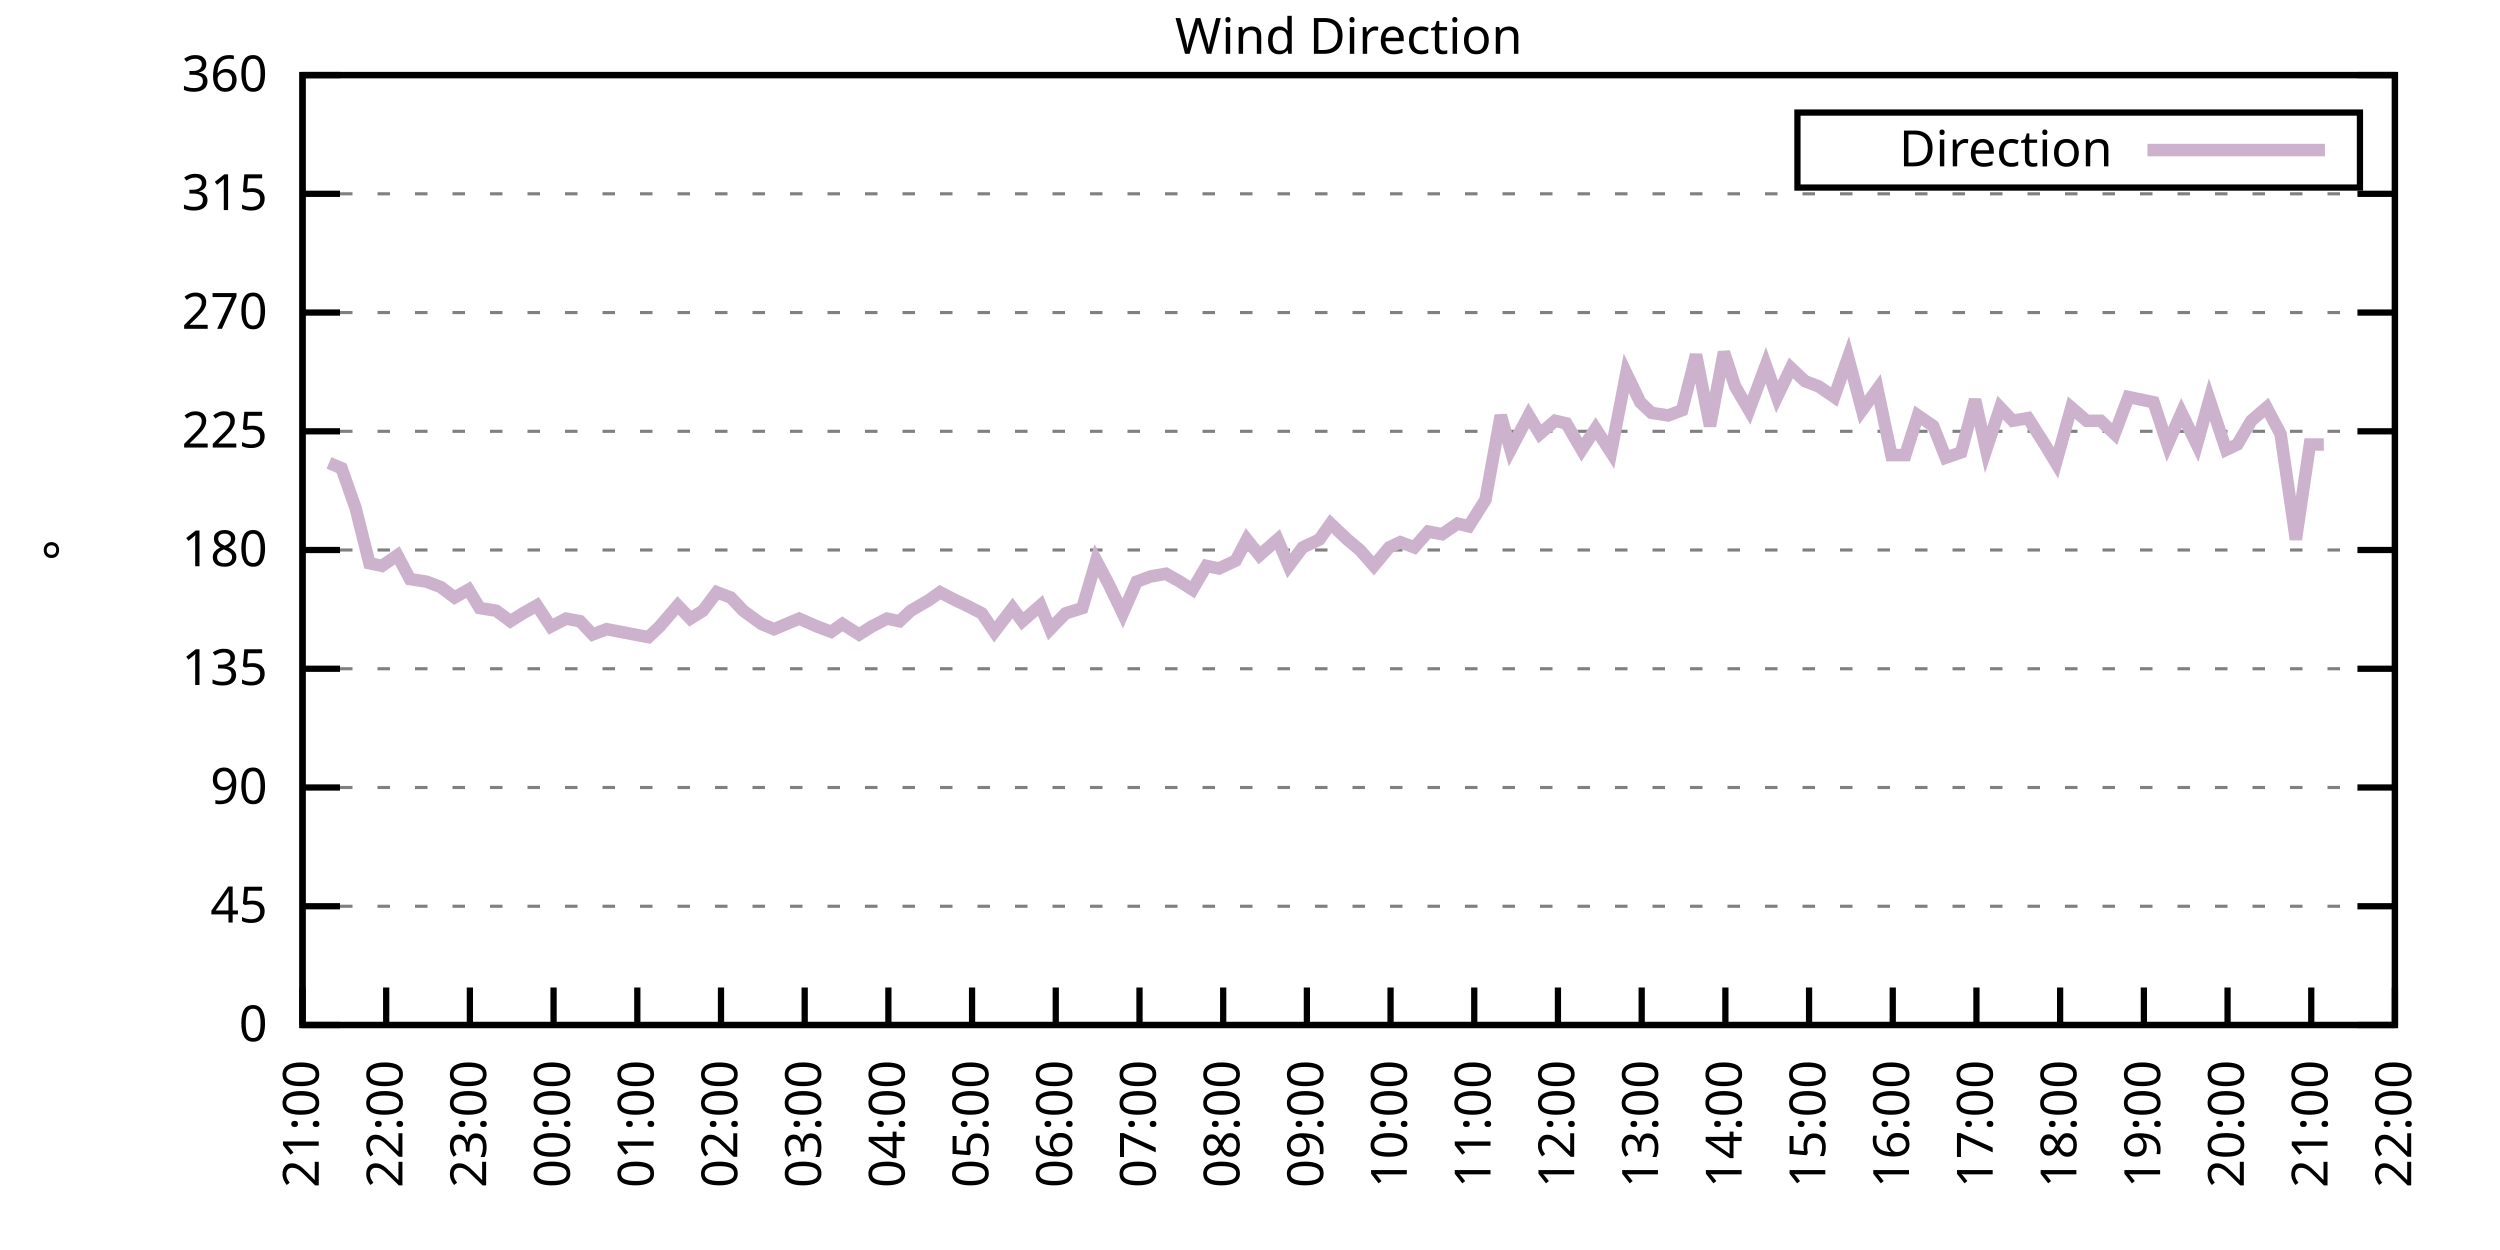
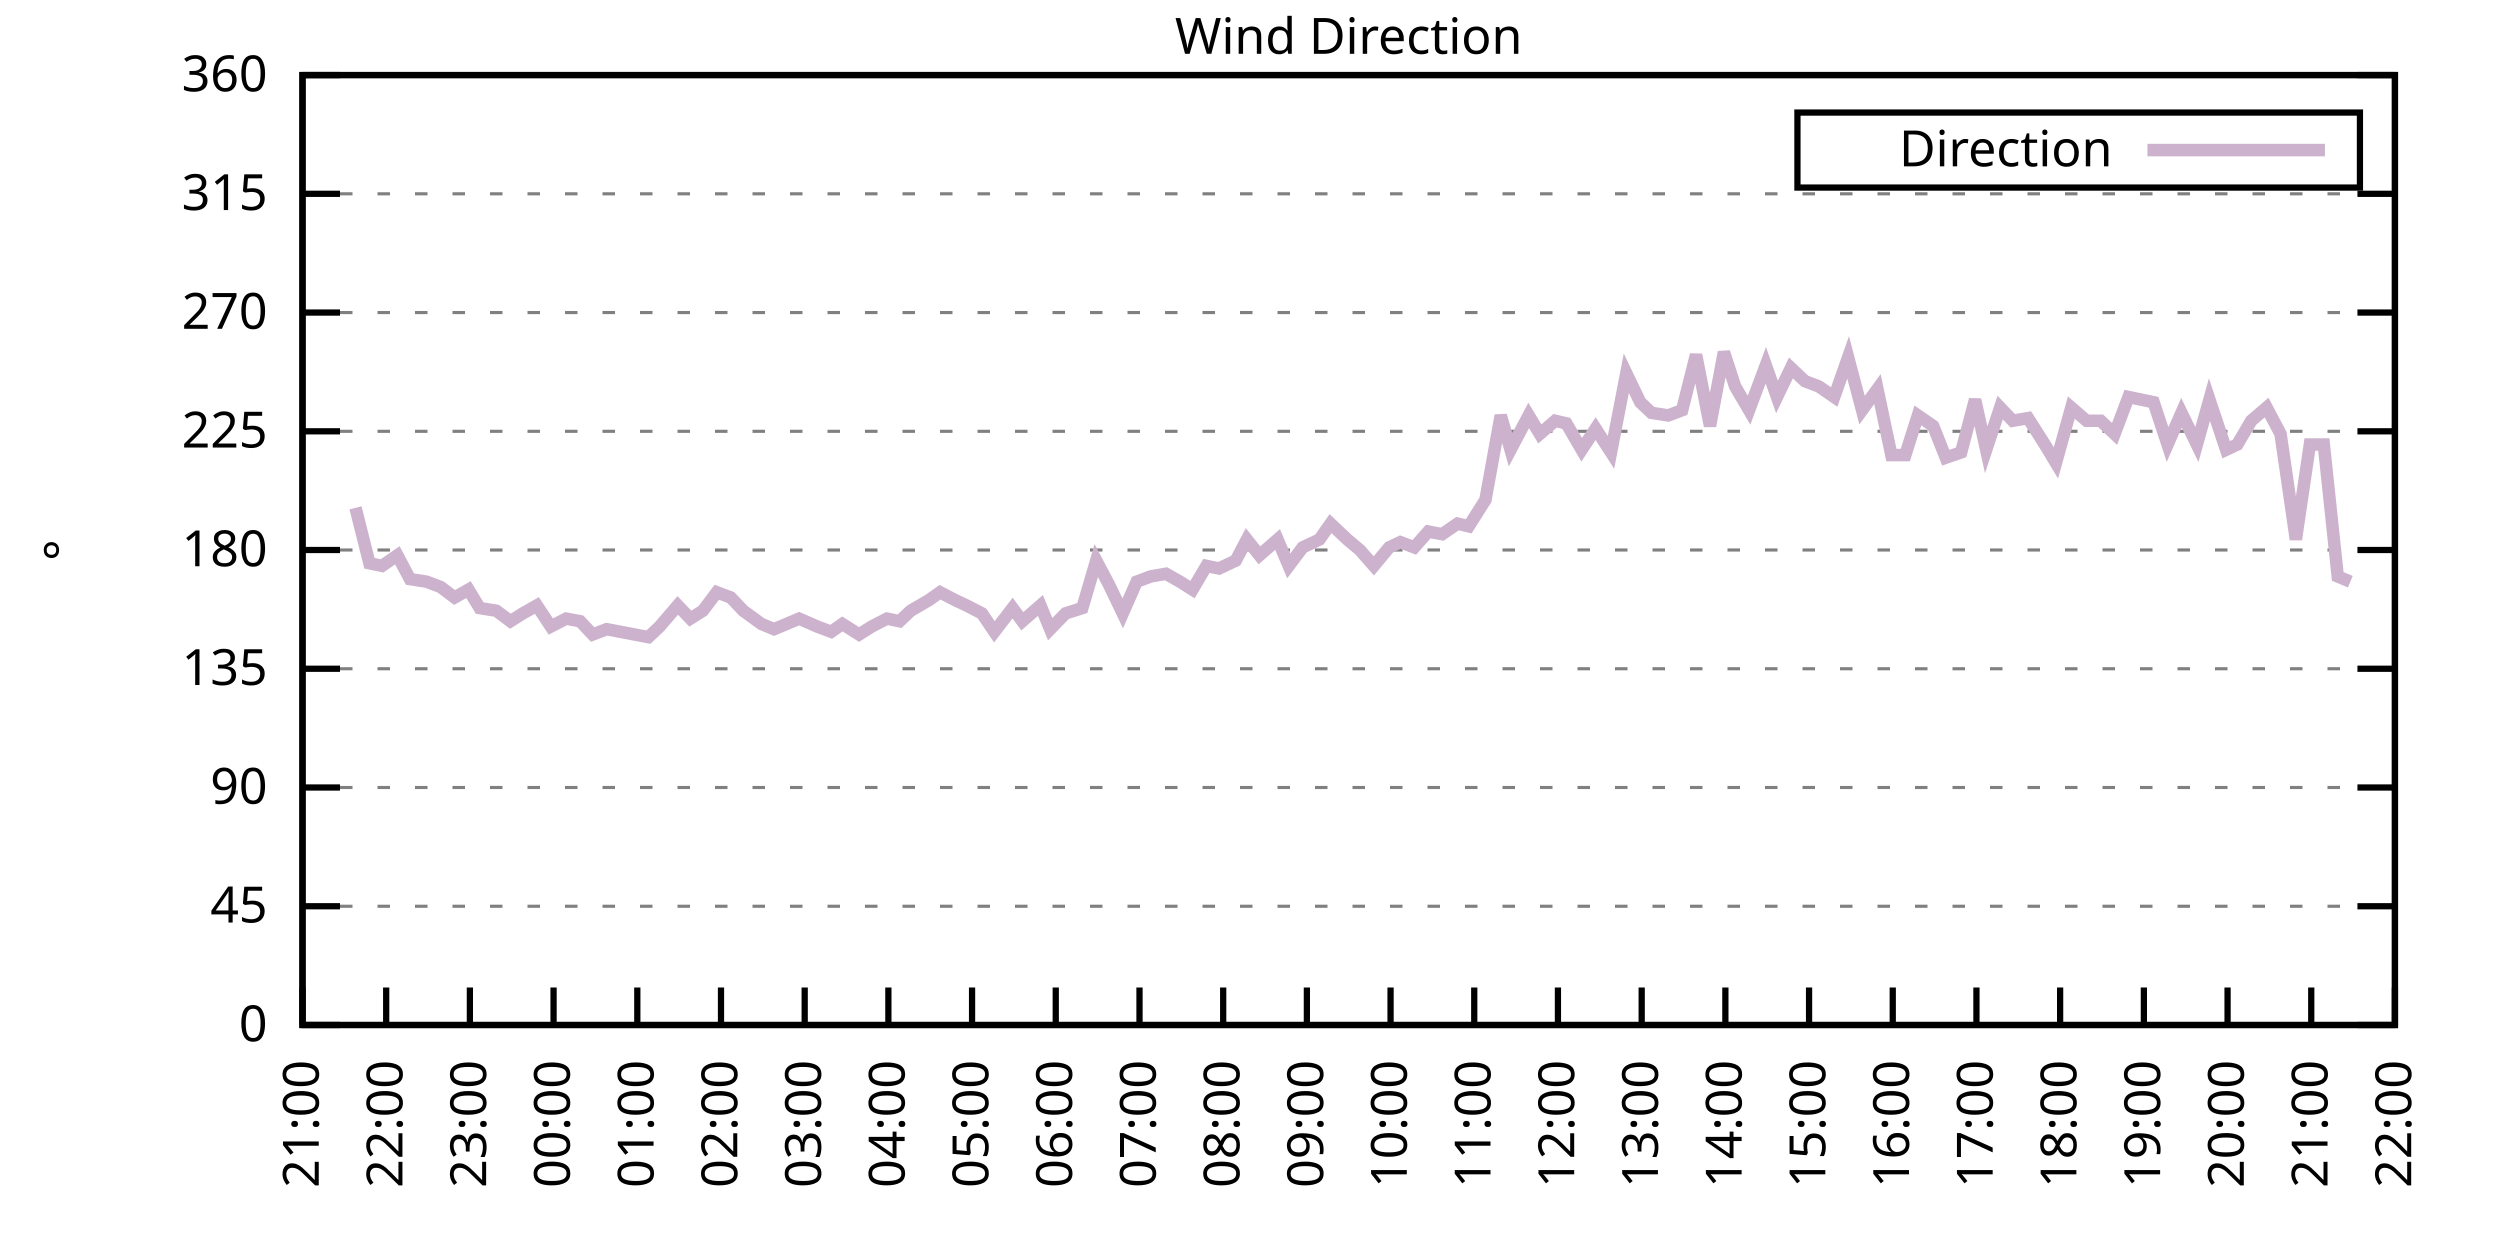
<svg xmlns="http://www.w3.org/2000/svg" xmlns:xlink="http://www.w3.org/1999/xlink" width="400" height="200" viewBox="0 0 400 200">
  <g id="gnuplot_canvas">
    <rect x="0" y="0" width="400" height="200" fill="none" />
    <defs>
      <circle id="gpDot" r="0.5" stroke-width="0.5" stroke="currentColor" />
      <path id="gpPt0" stroke-width="0.333" stroke="currentColor" d="M-1,0 h2 M0,-1 v2" />
      <path id="gpPt1" stroke-width="0.333" stroke="currentColor" d="M-1,-1 L1,1 M1,-1 L-1,1" />
      <path id="gpPt2" stroke-width="0.333" stroke="currentColor" d="M-1,0 L1,0 M0,-1 L0,1 M-1,-1 L1,1 M-1,1 L1,-1" />
      <rect id="gpPt3" stroke-width="0.333" stroke="currentColor" x="-1" y="-1" width="2" height="2" />
      <rect id="gpPt4" stroke-width="0.333" stroke="currentColor" fill="currentColor" x="-1" y="-1" width="2" height="2" />
      <circle id="gpPt5" stroke-width="0.333" stroke="currentColor" cx="0" cy="0" r="1" />
      <use xlink:href="#gpPt5" id="gpPt6" fill="currentColor" stroke="none" />
      <path id="gpPt7" stroke-width="0.333" stroke="currentColor" d="M0,-1.33 L-1.33,0.67 L1.33,0.67 z" />
      <use xlink:href="#gpPt7" id="gpPt8" fill="currentColor" stroke="none" />
      <use xlink:href="#gpPt7" id="gpPt9" stroke="currentColor" transform="rotate(180)" />
      <use xlink:href="#gpPt9" id="gpPt10" fill="currentColor" stroke="none" />
      <use xlink:href="#gpPt3" id="gpPt11" stroke="currentColor" transform="rotate(45)" />
      <use xlink:href="#gpPt11" id="gpPt12" fill="currentColor" stroke="none" />
      <path id="gpPt13" stroke-width="0.333" stroke="currentColor" d="M0,1.330 L1.265,0.411 L0.782,-1.067 L-0.782,-1.076 L-1.265,0.411 z" />
      <use xlink:href="#gpPt13" id="gpPt14" fill="currentColor" stroke="none" />
      <filter id="textbox" filterUnits="objectBoundingBox" x="0" y="0" height="1" width="1">
        <feFlood flood-color="white" flood-opacity="1" result="bgnd" />
        <feComposite in="SourceGraphic" in2="bgnd" operator="atop" />
      </filter>
      <filter id="greybox" filterUnits="objectBoundingBox" x="0" y="0" height="1" width="1">
        <feFlood flood-color="lightgrey" flood-opacity="1" result="grey" />
        <feComposite in="SourceGraphic" in2="grey" operator="atop" />
      </filter>
    </defs>
    <g fill="none" color="white" stroke="currentColor" stroke-width="1.00" stroke-linecap="butt" stroke-linejoin="miter">
</g>
    <g fill="none" color="black" stroke="currentColor" stroke-width="1.00" stroke-linecap="butt" stroke-linejoin="miter">
      <g stroke="none" shape-rendering="crispEdges">
        <polygon fill="rgb(255, 255, 255)" points="48.40,164.00 383.18,164.00 383.18,12.02 48.40,12.02 " />
      </g>
    </g>
    <g fill="none" color="black" stroke="currentColor" stroke-width="1.00" stroke-linecap="butt" stroke-linejoin="miter">
</g>
    <g fill="none" color="black" stroke="black" stroke-width="0.50" stroke-linecap="butt" stroke-linejoin="miter">
</g>
    <g fill="none" color="gray" stroke="currentColor" stroke-width="0.50" stroke-linecap="butt" stroke-linejoin="miter">
      <path stroke="gray" stroke-dasharray="2,4" class="gridline" d="M48.40,164.00 L383.19,164.00  " />
    </g>
    <g fill="none" color="gray" stroke="gray" stroke-width="1.00" stroke-linecap="butt" stroke-linejoin="miter">
</g>
    <g fill="none" color="black" stroke="currentColor" stroke-width="1.00" stroke-linecap="butt" stroke-linejoin="miter">
      <path stroke="black" d="M48.40,164.00 L54.40,164.00 M383.19,164.00 L377.19,164.00  " />
      <g transform="translate(42.80,166.60)" stroke="none" fill="black" font-family="Sans" font-size="8.00" text-anchor="end">
        <text>
          <tspan font-family="Sans"> 0</tspan>
        </text>
      </g>
    </g>
    <g fill="none" color="black" stroke="currentColor" stroke-width="1.00" stroke-linecap="butt" stroke-linejoin="miter">
</g>
    <g fill="none" color="black" stroke="black" stroke-width="0.50" stroke-linecap="butt" stroke-linejoin="miter">
</g>
    <g fill="none" color="gray" stroke="currentColor" stroke-width="0.50" stroke-linecap="butt" stroke-linejoin="miter">
      <path stroke="gray" stroke-dasharray="2,4" class="gridline" d="M48.40,145.00 L383.19,145.00  " />
    </g>
    <g fill="none" color="gray" stroke="gray" stroke-width="1.00" stroke-linecap="butt" stroke-linejoin="miter">
</g>
    <g fill="none" color="black" stroke="currentColor" stroke-width="1.00" stroke-linecap="butt" stroke-linejoin="miter">
      <path stroke="black" d="M48.40,145.00 L54.40,145.00 M383.19,145.00 L377.19,145.00  " />
      <g transform="translate(42.80,147.60)" stroke="none" fill="black" font-family="Sans" font-size="8.00" text-anchor="end">
        <text>
          <tspan font-family="Sans"> 45</tspan>
        </text>
      </g>
    </g>
    <g fill="none" color="black" stroke="currentColor" stroke-width="1.00" stroke-linecap="butt" stroke-linejoin="miter">
</g>
    <g fill="none" color="black" stroke="black" stroke-width="0.50" stroke-linecap="butt" stroke-linejoin="miter">
</g>
    <g fill="none" color="gray" stroke="currentColor" stroke-width="0.50" stroke-linecap="butt" stroke-linejoin="miter">
      <path stroke="gray" stroke-dasharray="2,4" class="gridline" d="M48.40,126.00 L383.19,126.00  " />
    </g>
    <g fill="none" color="gray" stroke="gray" stroke-width="1.00" stroke-linecap="butt" stroke-linejoin="miter">
</g>
    <g fill="none" color="black" stroke="currentColor" stroke-width="1.00" stroke-linecap="butt" stroke-linejoin="miter">
      <path stroke="black" d="M48.40,126.00 L54.40,126.00 M383.19,126.00 L377.19,126.00  " />
      <g transform="translate(42.80,128.60)" stroke="none" fill="black" font-family="Sans" font-size="8.00" text-anchor="end">
        <text>
          <tspan font-family="Sans"> 90</tspan>
        </text>
      </g>
    </g>
    <g fill="none" color="black" stroke="currentColor" stroke-width="1.00" stroke-linecap="butt" stroke-linejoin="miter">
</g>
    <g fill="none" color="black" stroke="black" stroke-width="0.50" stroke-linecap="butt" stroke-linejoin="miter">
</g>
    <g fill="none" color="gray" stroke="currentColor" stroke-width="0.50" stroke-linecap="butt" stroke-linejoin="miter">
      <path stroke="gray" stroke-dasharray="2,4" class="gridline" d="M48.40,107.00 L383.19,107.00  " />
    </g>
    <g fill="none" color="gray" stroke="gray" stroke-width="1.00" stroke-linecap="butt" stroke-linejoin="miter">
</g>
    <g fill="none" color="black" stroke="currentColor" stroke-width="1.00" stroke-linecap="butt" stroke-linejoin="miter">
      <path stroke="black" d="M48.40,107.00 L54.40,107.00 M383.19,107.00 L377.19,107.00  " />
      <g transform="translate(42.80,109.60)" stroke="none" fill="black" font-family="Sans" font-size="8.00" text-anchor="end">
        <text>
          <tspan font-family="Sans"> 135</tspan>
        </text>
      </g>
    </g>
    <g fill="none" color="black" stroke="currentColor" stroke-width="1.00" stroke-linecap="butt" stroke-linejoin="miter">
</g>
    <g fill="none" color="black" stroke="black" stroke-width="0.50" stroke-linecap="butt" stroke-linejoin="miter">
</g>
    <g fill="none" color="gray" stroke="currentColor" stroke-width="0.50" stroke-linecap="butt" stroke-linejoin="miter">
      <path stroke="gray" stroke-dasharray="2,4" class="gridline" d="M48.40,88.00 L383.19,88.00  " />
    </g>
    <g fill="none" color="gray" stroke="gray" stroke-width="1.00" stroke-linecap="butt" stroke-linejoin="miter">
</g>
    <g fill="none" color="black" stroke="currentColor" stroke-width="1.00" stroke-linecap="butt" stroke-linejoin="miter">
      <path stroke="black" d="M48.40,88.00 L54.40,88.00 M383.19,88.00 L377.19,88.00  " />
      <g transform="translate(42.80,90.60)" stroke="none" fill="black" font-family="Sans" font-size="8.00" text-anchor="end">
        <text>
          <tspan font-family="Sans"> 180</tspan>
        </text>
      </g>
    </g>
    <g fill="none" color="black" stroke="currentColor" stroke-width="1.00" stroke-linecap="butt" stroke-linejoin="miter">
</g>
    <g fill="none" color="black" stroke="black" stroke-width="0.50" stroke-linecap="butt" stroke-linejoin="miter">
</g>
    <g fill="none" color="gray" stroke="currentColor" stroke-width="0.50" stroke-linecap="butt" stroke-linejoin="miter">
      <path stroke="gray" stroke-dasharray="2,4" class="gridline" d="M48.40,69.01 L383.19,69.01  " />
    </g>
    <g fill="none" color="gray" stroke="gray" stroke-width="1.00" stroke-linecap="butt" stroke-linejoin="miter">
</g>
    <g fill="none" color="black" stroke="currentColor" stroke-width="1.00" stroke-linecap="butt" stroke-linejoin="miter">
      <path stroke="black" d="M48.40,69.01 L54.40,69.01 M383.19,69.01 L377.19,69.01  " />
      <g transform="translate(42.80,71.61)" stroke="none" fill="black" font-family="Sans" font-size="8.00" text-anchor="end">
        <text>
          <tspan font-family="Sans"> 225</tspan>
        </text>
      </g>
    </g>
    <g fill="none" color="black" stroke="currentColor" stroke-width="1.00" stroke-linecap="butt" stroke-linejoin="miter">
</g>
    <g fill="none" color="black" stroke="black" stroke-width="0.50" stroke-linecap="butt" stroke-linejoin="miter">
</g>
    <g fill="none" color="gray" stroke="currentColor" stroke-width="0.50" stroke-linecap="butt" stroke-linejoin="miter">
      <path stroke="gray" stroke-dasharray="2,4" class="gridline" d="M48.40,50.01 L383.19,50.01  " />
    </g>
    <g fill="none" color="gray" stroke="gray" stroke-width="1.00" stroke-linecap="butt" stroke-linejoin="miter">
</g>
    <g fill="none" color="black" stroke="currentColor" stroke-width="1.00" stroke-linecap="butt" stroke-linejoin="miter">
      <path stroke="black" d="M48.40,50.01 L54.40,50.01 M383.19,50.01 L377.19,50.01  " />
      <g transform="translate(42.80,52.61)" stroke="none" fill="black" font-family="Sans" font-size="8.00" text-anchor="end">
        <text>
          <tspan font-family="Sans"> 270</tspan>
        </text>
      </g>
    </g>
    <g fill="none" color="black" stroke="currentColor" stroke-width="1.00" stroke-linecap="butt" stroke-linejoin="miter">
</g>
    <g fill="none" color="black" stroke="black" stroke-width="0.50" stroke-linecap="butt" stroke-linejoin="miter">
</g>
    <g fill="none" color="gray" stroke="currentColor" stroke-width="0.50" stroke-linecap="butt" stroke-linejoin="miter">
      <path stroke="gray" stroke-dasharray="2,4" class="gridline" d="M48.40,31.01 L383.19,31.01  " />
    </g>
    <g fill="none" color="gray" stroke="gray" stroke-width="1.00" stroke-linecap="butt" stroke-linejoin="miter">
</g>
    <g fill="none" color="black" stroke="currentColor" stroke-width="1.00" stroke-linecap="butt" stroke-linejoin="miter">
      <path stroke="black" d="M48.40,31.01 L54.40,31.01 M383.19,31.01 L377.19,31.01  " />
      <g transform="translate(42.80,33.61)" stroke="none" fill="black" font-family="Sans" font-size="8.00" text-anchor="end">
        <text>
          <tspan font-family="Sans"> 315</tspan>
        </text>
      </g>
    </g>
    <g fill="none" color="black" stroke="currentColor" stroke-width="1.00" stroke-linecap="butt" stroke-linejoin="miter">
</g>
    <g fill="none" color="black" stroke="black" stroke-width="0.50" stroke-linecap="butt" stroke-linejoin="miter">
</g>
    <g fill="none" color="gray" stroke="currentColor" stroke-width="0.50" stroke-linecap="butt" stroke-linejoin="miter">
      <path stroke="gray" stroke-dasharray="2,4" class="gridline" d="M48.40,12.01 L383.19,12.01  " />
    </g>
    <g fill="none" color="gray" stroke="gray" stroke-width="1.00" stroke-linecap="butt" stroke-linejoin="miter">
</g>
    <g fill="none" color="black" stroke="currentColor" stroke-width="1.00" stroke-linecap="butt" stroke-linejoin="miter">
      <path stroke="black" d="M48.40,12.01 L54.40,12.01 M383.19,12.01 L377.19,12.01  " />
      <g transform="translate(42.80,14.61)" stroke="none" fill="black" font-family="Sans" font-size="8.00" text-anchor="end">
        <text>
          <tspan font-family="Sans"> 360</tspan>
        </text>
      </g>
    </g>
    <g fill="none" color="black" stroke="currentColor" stroke-width="1.00" stroke-linecap="butt" stroke-linejoin="miter">
      <path stroke="black" d="M48.40,164.00 L48.40,158.00  " />
      <g transform="translate(51.00,169.60) rotate(270.00)" stroke="none" fill="black" font-family="Sans" font-size="8.00" text-anchor="end">
        <text>
          <tspan font-family="Sans">21:00</tspan>
        </text>
      </g>
    </g>
    <g fill="none" color="black" stroke="currentColor" stroke-width="1.00" stroke-linecap="butt" stroke-linejoin="miter">
      <path stroke="black" d="M61.79,164.00 L61.79,158.00  " />
      <g transform="translate(64.39,169.60) rotate(270.00)" stroke="none" fill="black" font-family="Sans" font-size="8.00" text-anchor="end">
        <text>
          <tspan font-family="Sans">22:00</tspan>
        </text>
      </g>
    </g>
    <g fill="none" color="black" stroke="currentColor" stroke-width="1.00" stroke-linecap="butt" stroke-linejoin="miter">
      <path stroke="black" d="M75.18,164.00 L75.18,158.00  " />
      <g transform="translate(77.78,169.60) rotate(270.00)" stroke="none" fill="black" font-family="Sans" font-size="8.00" text-anchor="end">
        <text>
          <tspan font-family="Sans">23:00</tspan>
        </text>
      </g>
    </g>
    <g fill="none" color="black" stroke="currentColor" stroke-width="1.00" stroke-linecap="butt" stroke-linejoin="miter">
      <path stroke="black" d="M88.57,164.00 L88.57,158.00  " />
      <g transform="translate(91.17,169.60) rotate(270.00)" stroke="none" fill="black" font-family="Sans" font-size="8.00" text-anchor="end">
        <text>
          <tspan font-family="Sans">00:00</tspan>
        </text>
      </g>
    </g>
    <g fill="none" color="black" stroke="currentColor" stroke-width="1.00" stroke-linecap="butt" stroke-linejoin="miter">
      <path stroke="black" d="M101.97,164.00 L101.97,158.00  " />
      <g transform="translate(104.57,169.60) rotate(270.00)" stroke="none" fill="black" font-family="Sans" font-size="8.00" text-anchor="end">
        <text>
          <tspan font-family="Sans">01:00</tspan>
        </text>
      </g>
    </g>
    <g fill="none" color="black" stroke="currentColor" stroke-width="1.00" stroke-linecap="butt" stroke-linejoin="miter">
      <path stroke="black" d="M115.36,164.00 L115.36,158.00  " />
      <g transform="translate(117.96,169.60) rotate(270.00)" stroke="none" fill="black" font-family="Sans" font-size="8.00" text-anchor="end">
        <text>
          <tspan font-family="Sans">02:00</tspan>
        </text>
      </g>
    </g>
    <g fill="none" color="black" stroke="currentColor" stroke-width="1.00" stroke-linecap="butt" stroke-linejoin="miter">
      <path stroke="black" d="M128.75,164.00 L128.75,158.00  " />
      <g transform="translate(131.35,169.60) rotate(270.00)" stroke="none" fill="black" font-family="Sans" font-size="8.00" text-anchor="end">
        <text>
          <tspan font-family="Sans">03:00</tspan>
        </text>
      </g>
    </g>
    <g fill="none" color="black" stroke="currentColor" stroke-width="1.00" stroke-linecap="butt" stroke-linejoin="miter">
      <path stroke="black" d="M142.14,164.00 L142.14,158.00  " />
      <g transform="translate(144.74,169.60) rotate(270.00)" stroke="none" fill="black" font-family="Sans" font-size="8.00" text-anchor="end">
        <text>
          <tspan font-family="Sans">04:00</tspan>
        </text>
      </g>
    </g>
    <g fill="none" color="black" stroke="currentColor" stroke-width="1.00" stroke-linecap="butt" stroke-linejoin="miter">
      <path stroke="black" d="M155.53,164.00 L155.53,158.00  " />
      <g transform="translate(158.13,169.60) rotate(270.00)" stroke="none" fill="black" font-family="Sans" font-size="8.00" text-anchor="end">
        <text>
          <tspan font-family="Sans">05:00</tspan>
        </text>
      </g>
    </g>
    <g fill="none" color="black" stroke="currentColor" stroke-width="1.00" stroke-linecap="butt" stroke-linejoin="miter">
      <path stroke="black" d="M168.92,164.00 L168.92,158.00  " />
      <g transform="translate(171.52,169.60) rotate(270.00)" stroke="none" fill="black" font-family="Sans" font-size="8.00" text-anchor="end">
        <text>
          <tspan font-family="Sans">06:00</tspan>
        </text>
      </g>
    </g>
    <g fill="none" color="black" stroke="currentColor" stroke-width="1.00" stroke-linecap="butt" stroke-linejoin="miter">
      <path stroke="black" d="M182.32,164.00 L182.32,158.00  " />
      <g transform="translate(184.92,169.60) rotate(270.00)" stroke="none" fill="black" font-family="Sans" font-size="8.00" text-anchor="end">
        <text>
          <tspan font-family="Sans">07:00</tspan>
        </text>
      </g>
    </g>
    <g fill="none" color="black" stroke="currentColor" stroke-width="1.00" stroke-linecap="butt" stroke-linejoin="miter">
      <path stroke="black" d="M195.71,164.00 L195.71,158.00  " />
      <g transform="translate(198.31,169.60) rotate(270.00)" stroke="none" fill="black" font-family="Sans" font-size="8.00" text-anchor="end">
        <text>
          <tspan font-family="Sans">08:00</tspan>
        </text>
      </g>
    </g>
    <g fill="none" color="black" stroke="currentColor" stroke-width="1.00" stroke-linecap="butt" stroke-linejoin="miter">
      <path stroke="black" d="M209.10,164.00 L209.10,158.00  " />
      <g transform="translate(211.70,169.60) rotate(270.00)" stroke="none" fill="black" font-family="Sans" font-size="8.00" text-anchor="end">
        <text>
          <tspan font-family="Sans">09:00</tspan>
        </text>
      </g>
    </g>
    <g fill="none" color="black" stroke="currentColor" stroke-width="1.00" stroke-linecap="butt" stroke-linejoin="miter">
      <path stroke="black" d="M222.49,164.00 L222.49,158.00  " />
      <g transform="translate(225.09,169.60) rotate(270.00)" stroke="none" fill="black" font-family="Sans" font-size="8.00" text-anchor="end">
        <text>
          <tspan font-family="Sans">10:00</tspan>
        </text>
      </g>
    </g>
    <g fill="none" color="black" stroke="currentColor" stroke-width="1.00" stroke-linecap="butt" stroke-linejoin="miter">
      <path stroke="black" d="M235.88,164.00 L235.88,158.00  " />
      <g transform="translate(238.48,169.60) rotate(270.00)" stroke="none" fill="black" font-family="Sans" font-size="8.00" text-anchor="end">
        <text>
          <tspan font-family="Sans">11:00</tspan>
        </text>
      </g>
    </g>
    <g fill="none" color="black" stroke="currentColor" stroke-width="1.00" stroke-linecap="butt" stroke-linejoin="miter">
      <path stroke="black" d="M249.27,164.00 L249.27,158.00  " />
      <g transform="translate(251.87,169.60) rotate(270.00)" stroke="none" fill="black" font-family="Sans" font-size="8.00" text-anchor="end">
        <text>
          <tspan font-family="Sans">12:00</tspan>
        </text>
      </g>
    </g>
    <g fill="none" color="black" stroke="currentColor" stroke-width="1.00" stroke-linecap="butt" stroke-linejoin="miter">
      <path stroke="black" d="M262.67,164.00 L262.67,158.00  " />
      <g transform="translate(265.27,169.60) rotate(270.00)" stroke="none" fill="black" font-family="Sans" font-size="8.00" text-anchor="end">
        <text>
          <tspan font-family="Sans">13:00</tspan>
        </text>
      </g>
    </g>
    <g fill="none" color="black" stroke="currentColor" stroke-width="1.00" stroke-linecap="butt" stroke-linejoin="miter">
      <path stroke="black" d="M276.06,164.00 L276.06,158.00  " />
      <g transform="translate(278.66,169.60) rotate(270.00)" stroke="none" fill="black" font-family="Sans" font-size="8.00" text-anchor="end">
        <text>
          <tspan font-family="Sans">14:00</tspan>
        </text>
      </g>
    </g>
    <g fill="none" color="black" stroke="currentColor" stroke-width="1.00" stroke-linecap="butt" stroke-linejoin="miter">
      <path stroke="black" d="M289.45,164.00 L289.45,158.00  " />
      <g transform="translate(292.05,169.60) rotate(270.00)" stroke="none" fill="black" font-family="Sans" font-size="8.00" text-anchor="end">
        <text>
          <tspan font-family="Sans">15:00</tspan>
        </text>
      </g>
    </g>
    <g fill="none" color="black" stroke="currentColor" stroke-width="1.00" stroke-linecap="butt" stroke-linejoin="miter">
      <path stroke="black" d="M302.84,164.00 L302.84,158.00  " />
      <g transform="translate(305.44,169.60) rotate(270.00)" stroke="none" fill="black" font-family="Sans" font-size="8.00" text-anchor="end">
        <text>
          <tspan font-family="Sans">16:00</tspan>
        </text>
      </g>
    </g>
    <g fill="none" color="black" stroke="currentColor" stroke-width="1.00" stroke-linecap="butt" stroke-linejoin="miter">
      <path stroke="black" d="M316.23,164.00 L316.23,158.00  " />
      <g transform="translate(318.83,169.60) rotate(270.00)" stroke="none" fill="black" font-family="Sans" font-size="8.00" text-anchor="end">
        <text>
          <tspan font-family="Sans">17:00</tspan>
        </text>
      </g>
    </g>
    <g fill="none" color="black" stroke="currentColor" stroke-width="1.00" stroke-linecap="butt" stroke-linejoin="miter">
      <path stroke="black" d="M329.62,164.00 L329.62,158.00  " />
      <g transform="translate(332.22,169.60) rotate(270.00)" stroke="none" fill="black" font-family="Sans" font-size="8.00" text-anchor="end">
        <text>
          <tspan font-family="Sans">18:00</tspan>
        </text>
      </g>
    </g>
    <g fill="none" color="black" stroke="currentColor" stroke-width="1.00" stroke-linecap="butt" stroke-linejoin="miter">
      <path stroke="black" d="M343.02,164.00 L343.02,158.00  " />
      <g transform="translate(345.62,169.60) rotate(270.00)" stroke="none" fill="black" font-family="Sans" font-size="8.00" text-anchor="end">
        <text>
          <tspan font-family="Sans">19:00</tspan>
        </text>
      </g>
    </g>
    <g fill="none" color="black" stroke="currentColor" stroke-width="1.00" stroke-linecap="butt" stroke-linejoin="miter">
      <path stroke="black" d="M356.41,164.00 L356.41,158.00  " />
      <g transform="translate(359.01,169.60) rotate(270.00)" stroke="none" fill="black" font-family="Sans" font-size="8.00" text-anchor="end">
        <text>
          <tspan font-family="Sans">20:00</tspan>
        </text>
      </g>
    </g>
    <g fill="none" color="black" stroke="currentColor" stroke-width="1.00" stroke-linecap="butt" stroke-linejoin="miter">
      <path stroke="black" d="M369.80,164.00 L369.80,158.00  " />
      <g transform="translate(372.40,169.60) rotate(270.00)" stroke="none" fill="black" font-family="Sans" font-size="8.00" text-anchor="end">
        <text>
          <tspan font-family="Sans">21:00</tspan>
        </text>
      </g>
    </g>
    <g fill="none" color="black" stroke="currentColor" stroke-width="1.00" stroke-linecap="butt" stroke-linejoin="miter">
      <path stroke="black" d="M383.19,164.00 L383.19,158.00  " />
      <g transform="translate(385.79,169.60) rotate(270.00)" stroke="none" fill="black" font-family="Sans" font-size="8.00" text-anchor="end">
        <text>
          <tspan font-family="Sans">22:00</tspan>
        </text>
      </g>
    </g>
    <g fill="none" color="black" stroke="currentColor" stroke-width="1.00" stroke-linecap="butt" stroke-linejoin="miter">
</g>
    <g fill="none" color="black" stroke="currentColor" stroke-width="1.00" stroke-linecap="butt" stroke-linejoin="miter">
      <path stroke="black" d="M48.40,12.01 L48.40,164.00 L383.19,164.00 L383.19,12.01 L48.40,12.01 Z  " />
    </g>
    <g fill="none" color="black" stroke="currentColor" stroke-width="1.00" stroke-linecap="butt" stroke-linejoin="miter">
</g>
    <g fill="none" color="black" stroke="currentColor" stroke-width="1.00" stroke-linecap="butt" stroke-linejoin="miter">
      <path stroke="black" d="M287.59,30.01 L287.59,18.01 L377.59,18.01 L377.59,30.01 L287.59,30.01 Z  " />
    </g>
    <g id="Wind_direction_plot_1">
      <g fill="none" color="white" stroke="black" stroke-width="2.00" stroke-linecap="butt" stroke-linejoin="miter">
</g>
      <g fill="none" color="black" stroke="currentColor" stroke-width="2.00" stroke-linecap="butt" stroke-linejoin="miter">
        <g transform="translate(337.99,26.61)" stroke="none" fill="black" font-family="Sans" font-size="8.00" text-anchor="end">
          <text>
            <tspan font-family="Sans">Direction</tspan>
          </text>
        </g>
      </g>
      <g fill="none" color="black" stroke="currentColor" stroke-width="2.00" stroke-linecap="butt" stroke-linejoin="miter">
-         <path stroke="rgb(204, 178, 204)" d="M343.59,24.01 L371.99,24.01 M52.64,74.07 L54.65,74.92 L56.88,81.25 L59.11,90.12 L61.12,90.54 L63.58,88.85   L65.59,92.65 L68.26,93.07 L70.50,93.92 L72.73,95.60 L74.96,94.34 L76.75,97.29 L79.42,97.72 L81.66,99.40   L83.66,98.14 L85.90,96.87 L88.13,100.25 L90.58,98.98 L92.82,99.40 L94.82,101.52 L97.06,100.67 L101.52,101.52   L103.75,101.94 L105.54,100.25 L108.44,96.87 L110.45,98.98 L112.46,97.72 L114.69,94.76 L116.92,95.60 L118.93,97.72   L121.83,99.83 L123.84,100.67 L125.85,99.83 L127.86,98.98 L130.76,100.25 L132.99,101.09 L134.78,99.83 L137.45,101.52   L139.46,100.25 L141.92,98.98 L143.93,99.40 L145.71,97.72 L148.61,96.03 L150.40,94.76 L152.85,96.03 L154.64,96.87   L157.10,98.14 L159.10,101.09 L162.01,97.29 L163.57,99.40 L166.47,96.87 L168.03,100.67 L170.49,98.14 L173.17,97.29   L175.40,89.69 L177.41,93.49 L179.64,98.14 L181.87,93.07 L184.10,92.23 L186.56,91.80 L188.79,93.07 L190.80,94.34   L193.03,90.54 L195.04,90.96 L197.72,89.69 L199.50,86.32 L201.51,88.85 L204.41,86.32 L206.20,90.54 L208.43,87.58   L211.11,86.32 L212.89,83.78 L215.57,86.32 L217.58,88.00 L219.81,90.54 L222.27,87.58 L224.05,86.74 L226.29,87.58   L228.52,85.05 L230.75,85.47 L233.20,83.78 L234.99,84.21 L237.67,79.98 L240.12,66.47 L241.69,71.96 L244.59,66.47   L246.37,69.43 L248.83,67.32 L250.61,67.74 L253.07,71.96 L255.30,68.58 L257.76,72.38 L260.21,59.72 L262.44,64.36   L264.23,66.05 L266.91,66.47 L269.14,65.63 L271.37,56.76 L273.60,68.16 L275.83,56.34 L277.62,61.83 L279.85,65.63   L282.53,58.45 L284.32,63.52 L286.55,58.87 L288.78,60.98 L291.01,61.83 L293.47,63.52 L295.70,57.18 L297.93,65.63   L300.39,62.25 L302.62,72.81 L304.85,72.81 L306.86,66.47 L309.31,68.16 L311.32,73.23 L313.78,72.38 L316.01,63.94   L317.79,71.96 L320.03,65.21 L322.04,67.32 L324.49,66.90 L327.17,71.12 L328.95,74.07 L331.41,65.21 L333.86,67.32   L336.10,67.32 L338.33,69.43 L340.56,63.52 L344.58,64.36 L346.81,71.12 L349.04,66.05 L351.50,71.12 L353.51,63.94   L356.18,71.96 L357.97,71.12 L360.20,67.32 L362.66,65.21 L364.89,69.43 L367.34,86.32 L369.58,71.12 L371.81,71.12    " />
+         <path stroke="rgb(204, 178, 204)" d="M343.59,24.01 L371.99,24.01 M56.88,81.25 L59.11,90.12 L61.12,90.54 L63.58,88.85 L65.59,92.65 L68.26,93.07   L70.50,93.92 L72.73,95.60 L74.96,94.34 L76.75,97.29 L79.42,97.72 L81.66,99.40 L83.66,98.14 L85.90,96.87   L88.13,100.25 L90.58,98.98 L92.82,99.40 L94.82,101.52 L97.06,100.67 L101.52,101.52 L103.75,101.94 L105.54,100.25   L108.44,96.87 L110.45,98.98 L112.46,97.72 L114.69,94.76 L116.92,95.60 L118.93,97.72 L121.83,99.83 L123.84,100.67   L125.85,99.83 L127.86,98.98 L130.76,100.25 L132.99,101.09 L134.78,99.83 L137.45,101.52 L139.46,100.25 L141.92,98.98   L143.93,99.40 L145.71,97.72 L148.61,96.03 L150.40,94.76 L152.85,96.03 L154.64,96.87 L157.10,98.14 L159.10,101.09   L162.01,97.29 L163.57,99.40 L166.47,96.87 L168.03,100.67 L170.49,98.14 L173.17,97.29 L175.40,89.69 L177.41,93.49   L179.64,98.14 L181.87,93.07 L184.10,92.23 L186.56,91.80 L188.79,93.07 L190.80,94.34 L193.03,90.54 L195.04,90.96   L197.72,89.69 L199.50,86.32 L201.51,88.85 L204.41,86.32 L206.20,90.54 L208.43,87.58 L211.11,86.32 L212.89,83.78   L215.57,86.32 L217.58,88.00 L219.81,90.54 L222.27,87.58 L224.05,86.74 L226.29,87.58 L228.52,85.05 L230.75,85.47   L233.20,83.78 L234.99,84.21 L237.67,79.98 L240.12,66.47 L241.69,71.96 L244.59,66.47 L246.37,69.43 L248.83,67.32   L250.61,67.74 L253.07,71.96 L255.30,68.58 L257.76,72.38 L260.21,59.72 L262.44,64.36 L264.23,66.05 L266.91,66.47   L269.14,65.63 L271.37,56.76 L273.60,68.16 L275.83,56.34 L277.62,61.83 L279.85,65.63 L282.53,58.45 L284.32,63.52   L286.55,58.87 L288.78,60.98 L291.01,61.83 L293.47,63.52 L295.70,57.18 L297.93,65.63 L300.39,62.25 L302.62,72.81   L304.85,72.81 L306.86,66.47 L309.31,68.16 L311.32,73.23 L313.78,72.38 L316.01,63.94 L317.79,71.96 L320.03,65.21   L322.04,67.32 L324.49,66.90 L327.17,71.12 L328.95,74.07 L331.41,65.21 L333.86,67.32 L336.10,67.32 L338.33,69.43   L340.56,63.52 L344.58,64.36 L346.81,71.12 L349.04,66.05 L351.50,71.12 L353.51,63.94 L356.18,71.96 L357.97,71.12   L360.20,67.32 L362.66,65.21 L364.89,69.43 L367.34,86.32 L369.58,71.12 L371.81,71.12 L374.04,92.23 L376.05,93.07    " />
      </g>
    </g>
    <g fill="none" color="black" stroke="currentColor" stroke-width="2.00" stroke-linecap="butt" stroke-linejoin="miter">
</g>
    <g fill="none" color="black" stroke="black" stroke-width="1.00" stroke-linecap="butt" stroke-linejoin="miter">
</g>
    <g fill="none" color="black" stroke="currentColor" stroke-width="1.00" stroke-linecap="butt" stroke-linejoin="miter">
      <path stroke="black" d="M48.40,12.01 L48.40,164.00 L383.19,164.00 L383.19,12.01 L48.40,12.01 Z  " />
      <g transform="translate(12.80,88.01) rotate(270.00)" stroke="none" fill="black" font-family="Sans" font-size="8.00" text-anchor="middle">
        <text>
          <tspan font-family="Sans">°</tspan>
        </text>
      </g>
    </g>
    <g fill="none" color="black" stroke="currentColor" stroke-width="1.00" stroke-linecap="butt" stroke-linejoin="miter">
</g>
    <g fill="none" color="black" stroke="currentColor" stroke-width="1.00" stroke-linecap="butt" stroke-linejoin="miter">
      <g transform="translate(215.79,8.61)" stroke="none" fill="black" font-family="Sans" font-size="8.00" text-anchor="middle">
        <text>
          <tspan font-family="Sans">Wind Direction</tspan>
        </text>
      </g>
    </g>
    <g fill="none" color="black" stroke="currentColor" stroke-width="1.00" stroke-linecap="butt" stroke-linejoin="miter">
</g>
  </g>
</svg>
